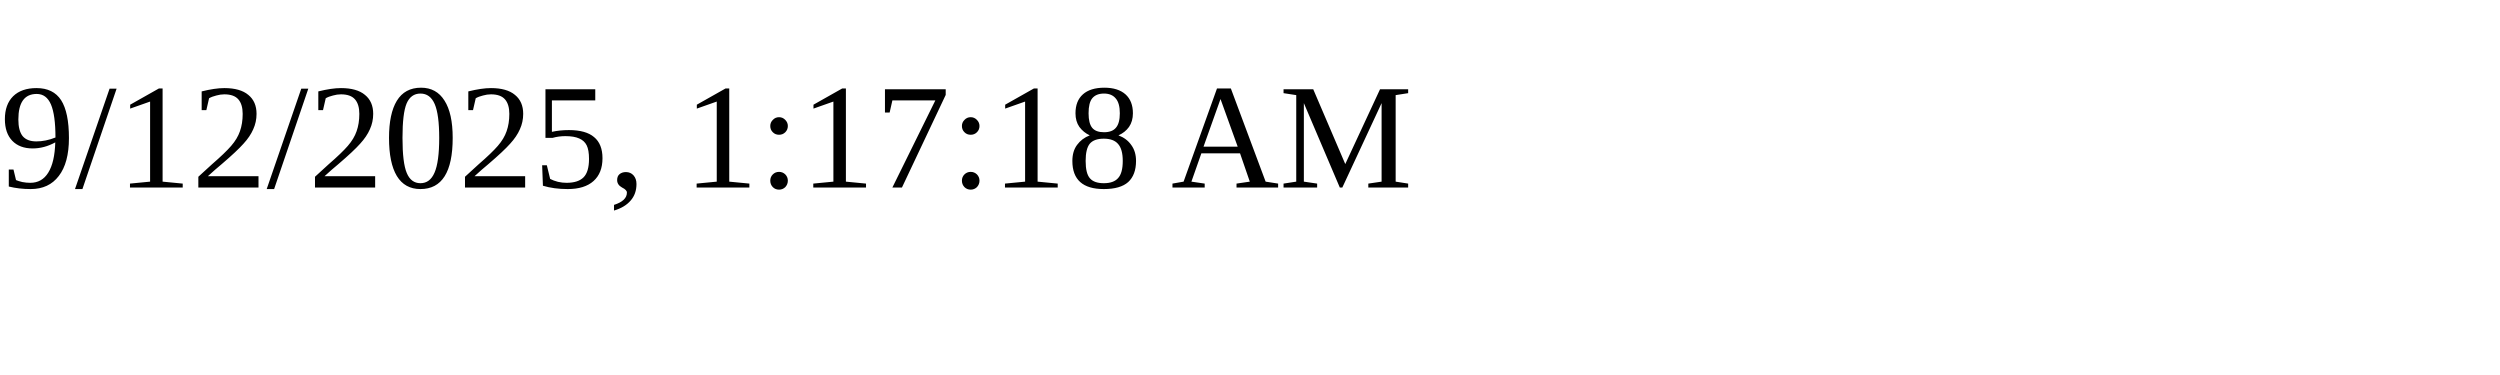
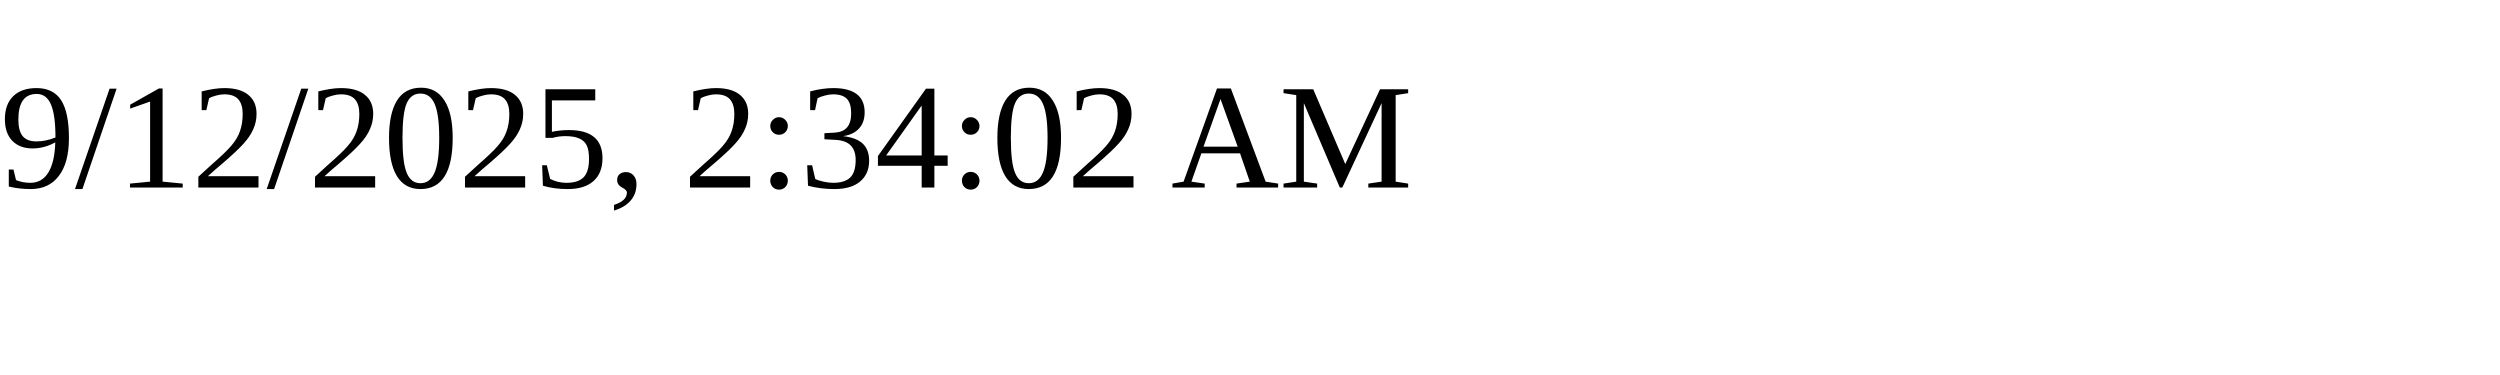
<svg xmlns="http://www.w3.org/2000/svg" height="30" width="200">
-   <text x="0" y="15">9/12/2025, 1:17:18 AM</text>
+   <text x="0" y="15">9/12/2025, 2:34:02 AM</text>
</svg>
